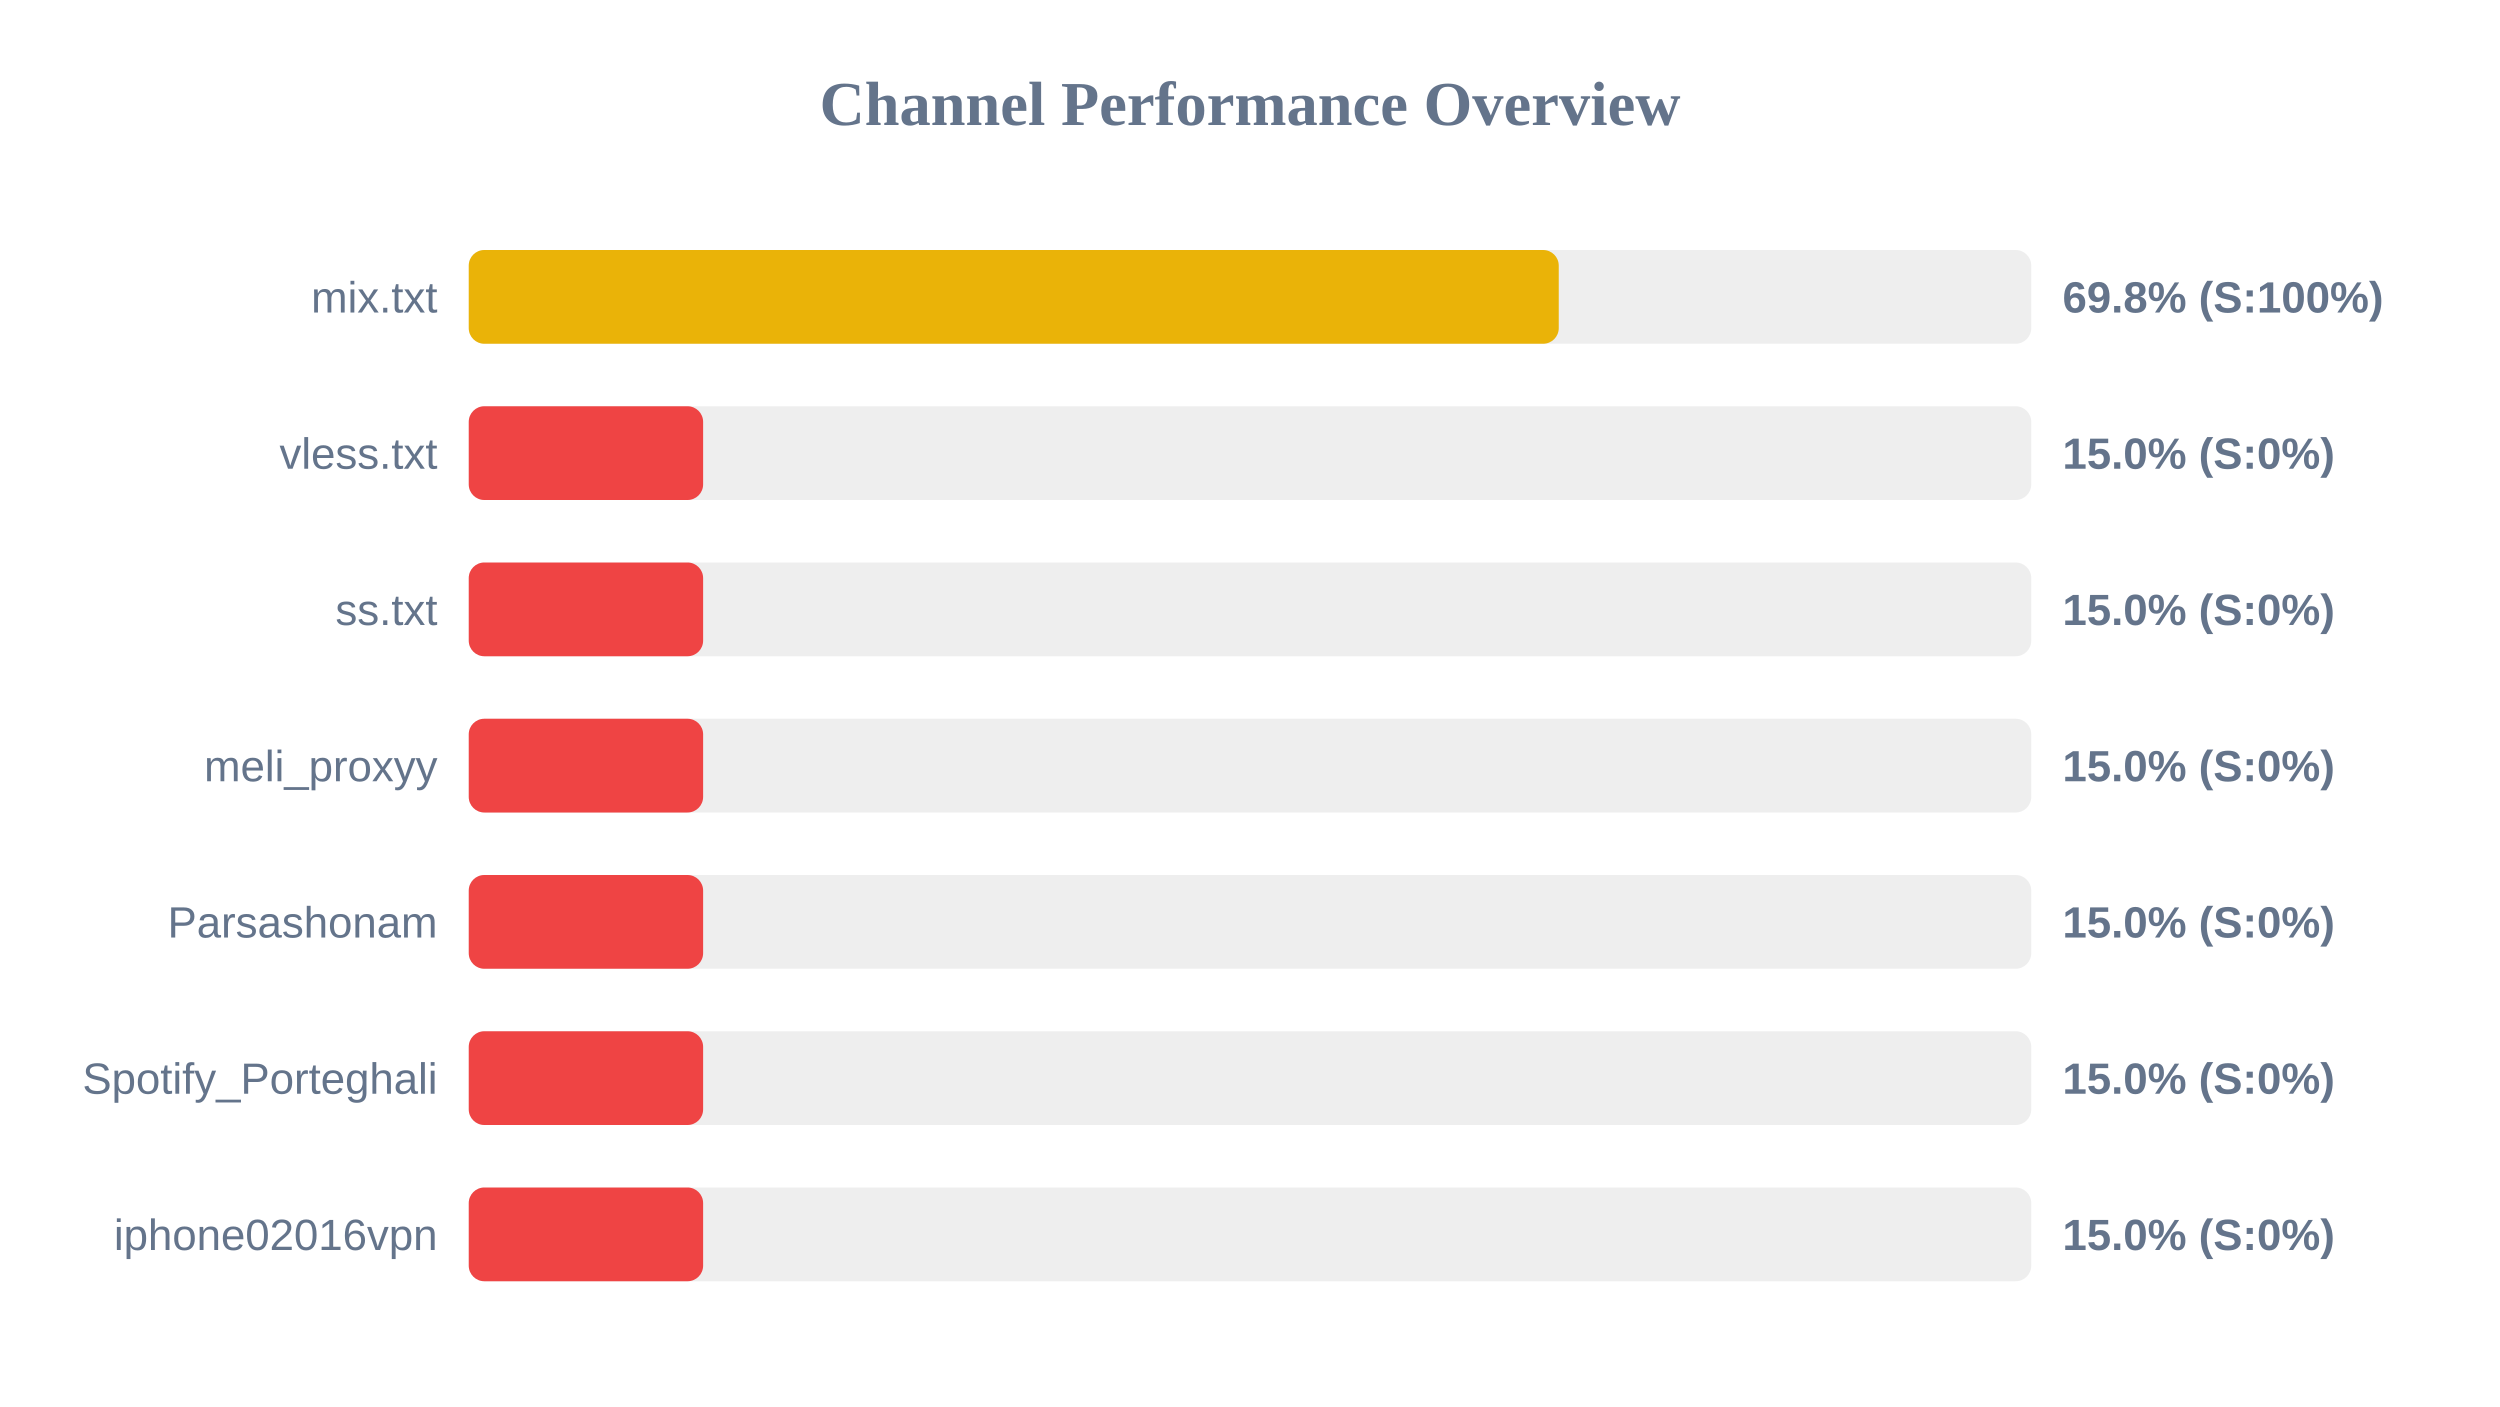
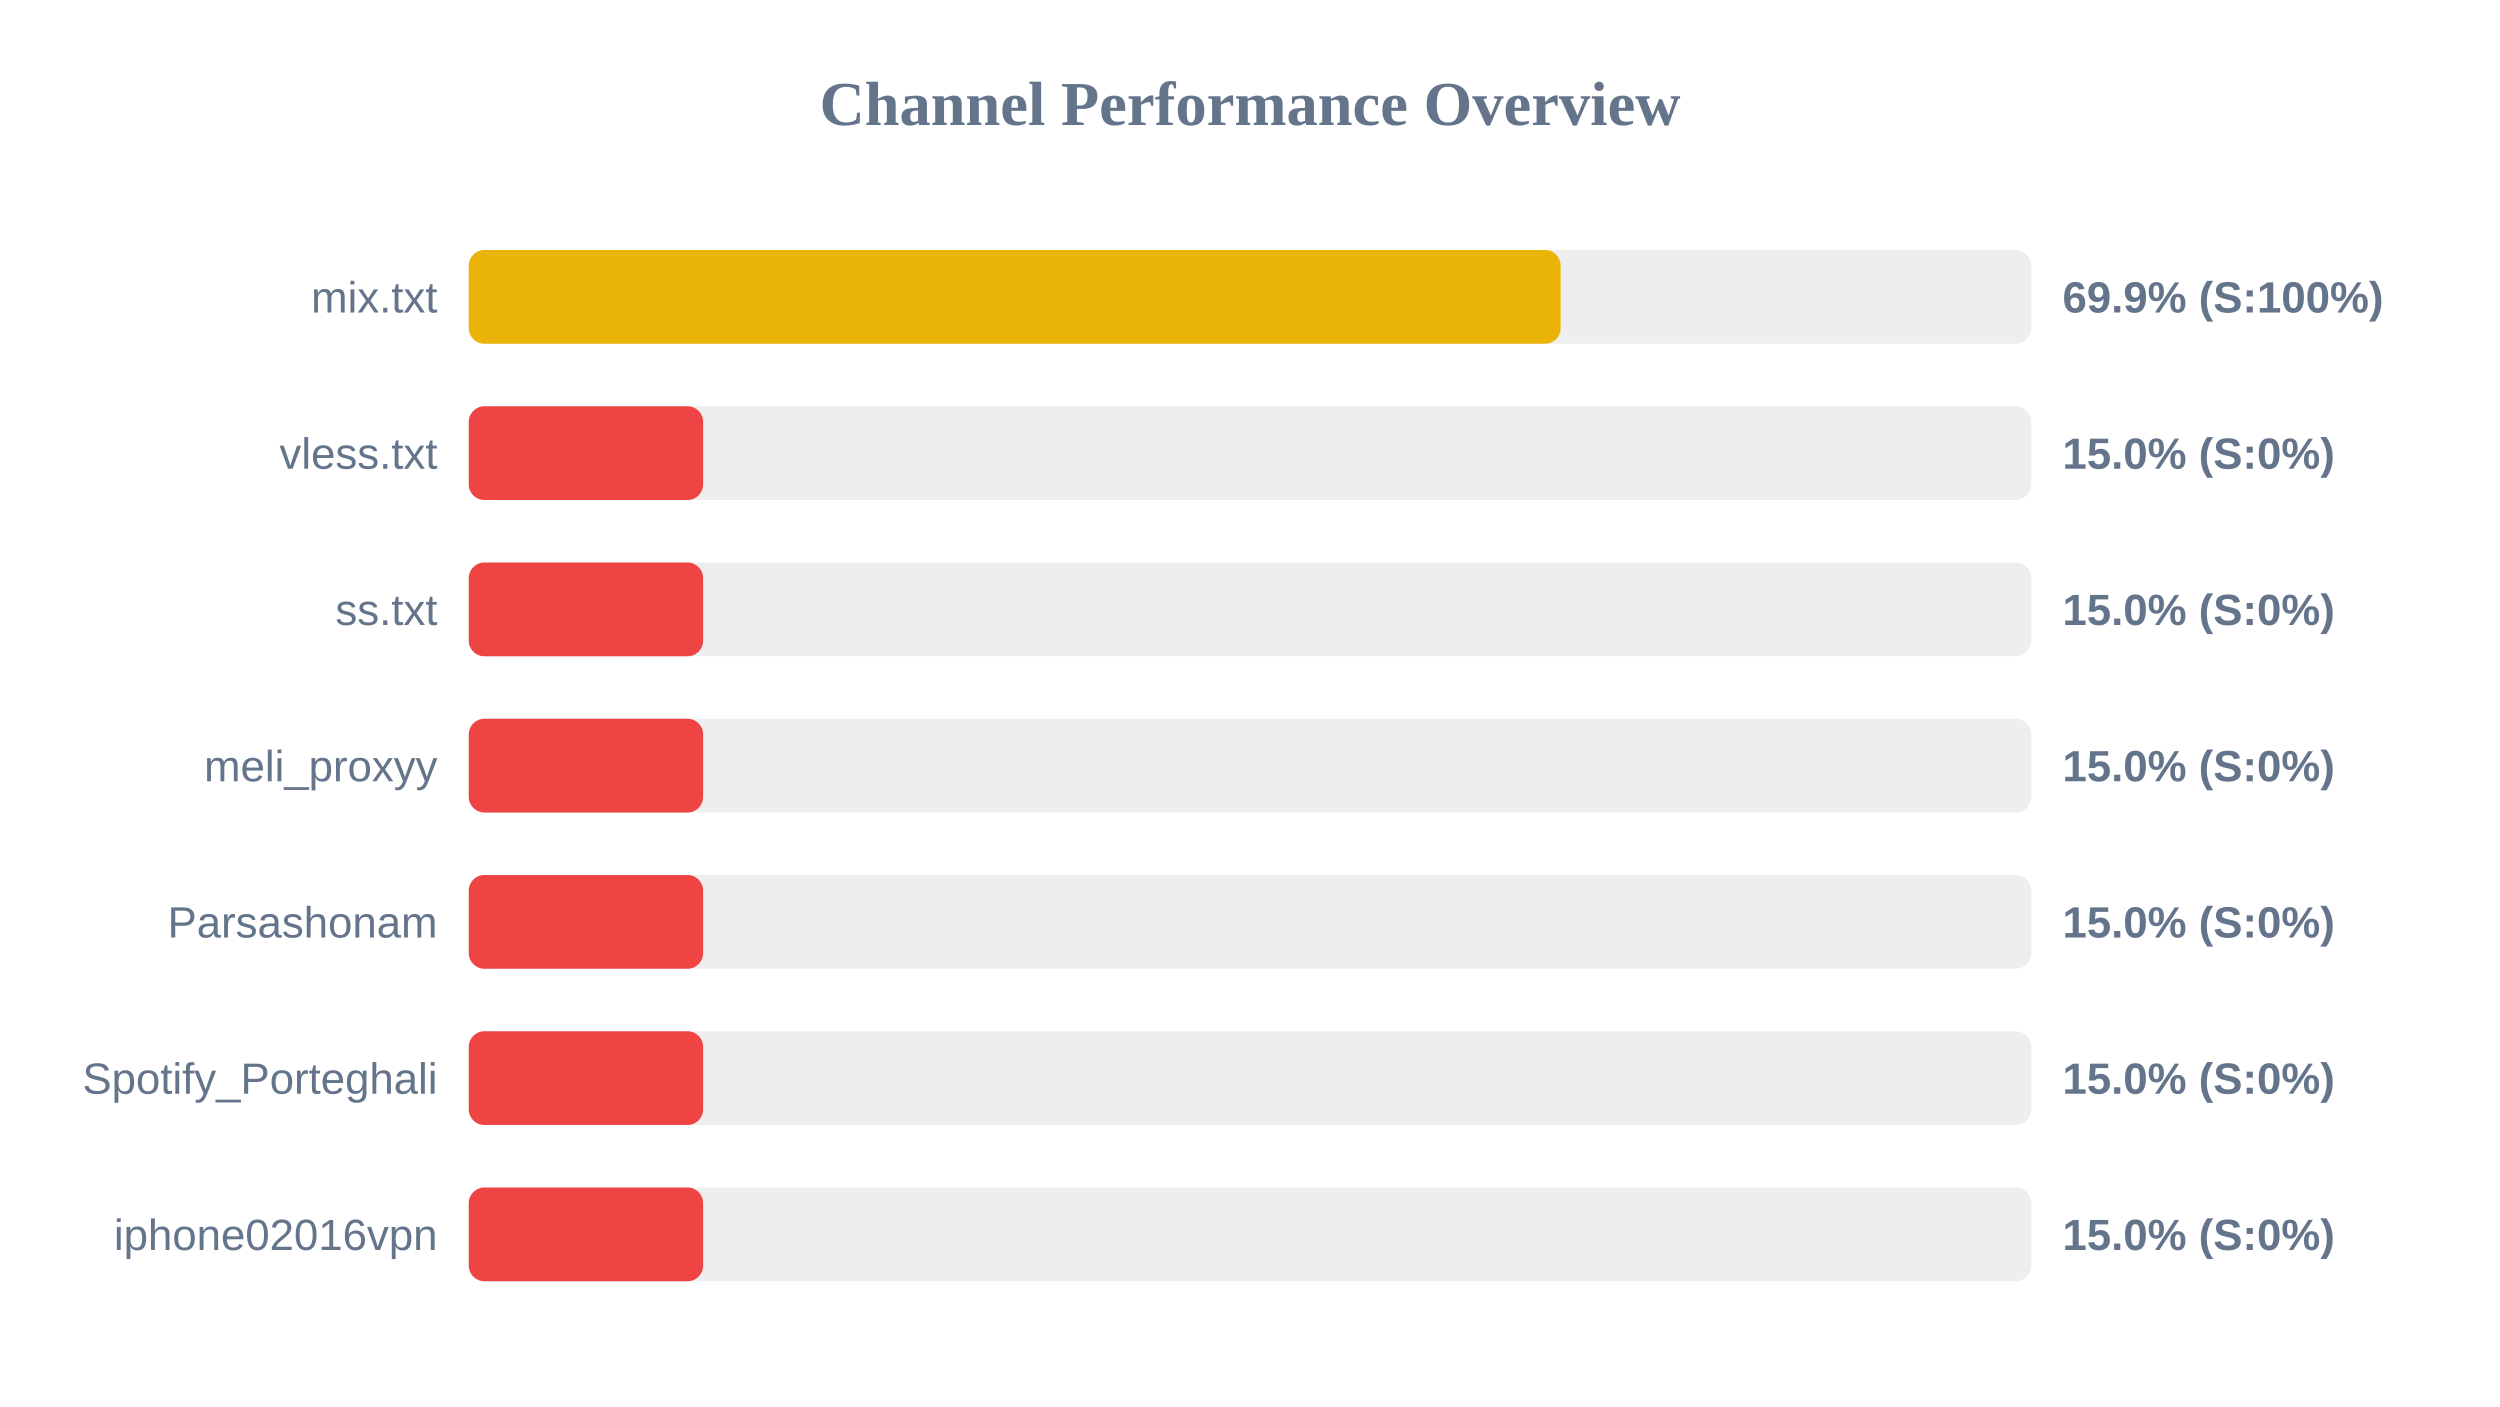
<svg xmlns="http://www.w3.org/2000/svg" width="800" height="450" version="1.1">
  <style>
        .row { font: 14px Arial; fill: #64748b; }
        .score { font: bold 14px Arial; fill: #64748b; }
    </style>
  <text x="400" y="40" text-anchor="middle" font-size="20px" font-weight="bold" fill="#64748b">Channel Performance Overview</text>
  <rect x="150" y="80" width="500" height="30" fill="#eee" rx="5" />
-   <rect x="150" y="80" width="348.8" height="30" fill="#eab308" rx="5" />
+   <rect x="150" y="80" width="349.4" height="30" fill="#eab308" rx="5" />
  <text x="140" y="100" text-anchor="end" class="row">mix.txt</text>
-   <text x="660" y="100" text-anchor="start" class="score">69.8% (S:100%)</text>
+   <text x="660" y="100" text-anchor="start" class="score">69.9% (S:100%)</text>
  <rect x="150" y="130" width="500" height="30" fill="#eee" rx="5" />
  <rect x="150" y="130" width="75.0" height="30" fill="#ef4444" rx="5" />
  <text x="140" y="150" text-anchor="end" class="row">vless.txt</text>
  <text x="660" y="150" text-anchor="start" class="score">15.0% (S:0%)</text>
  <rect x="150" y="180" width="500" height="30" fill="#eee" rx="5" />
  <rect x="150" y="180" width="75.0" height="30" fill="#ef4444" rx="5" />
  <text x="140" y="200" text-anchor="end" class="row">ss.txt</text>
  <text x="660" y="200" text-anchor="start" class="score">15.0% (S:0%)</text>
  <rect x="150" y="230" width="500" height="30" fill="#eee" rx="5" />
  <rect x="150" y="230" width="75.0" height="30" fill="#ef4444" rx="5" />
  <text x="140" y="250" text-anchor="end" class="row">meli_proxyy</text>
  <text x="660" y="250" text-anchor="start" class="score">15.0% (S:0%)</text>
  <rect x="150" y="280" width="500" height="30" fill="#eee" rx="5" />
  <rect x="150" y="280" width="75.0" height="30" fill="#ef4444" rx="5" />
  <text x="140" y="300" text-anchor="end" class="row">Parsashonam</text>
  <text x="660" y="300" text-anchor="start" class="score">15.0% (S:0%)</text>
  <rect x="150" y="330" width="500" height="30" fill="#eee" rx="5" />
  <rect x="150" y="330" width="75.0" height="30" fill="#ef4444" rx="5" />
  <text x="140" y="350" text-anchor="end" class="row">Spotify_Porteghali</text>
  <text x="660" y="350" text-anchor="start" class="score">15.0% (S:0%)</text>
  <rect x="150" y="380" width="500" height="30" fill="#eee" rx="5" />
  <rect x="150" y="380" width="75.0" height="30" fill="#ef4444" rx="5" />
  <text x="140" y="400" text-anchor="end" class="row">iphone02016vpn</text>
  <text x="660" y="400" text-anchor="start" class="score">15.0% (S:0%)</text>
</svg>
